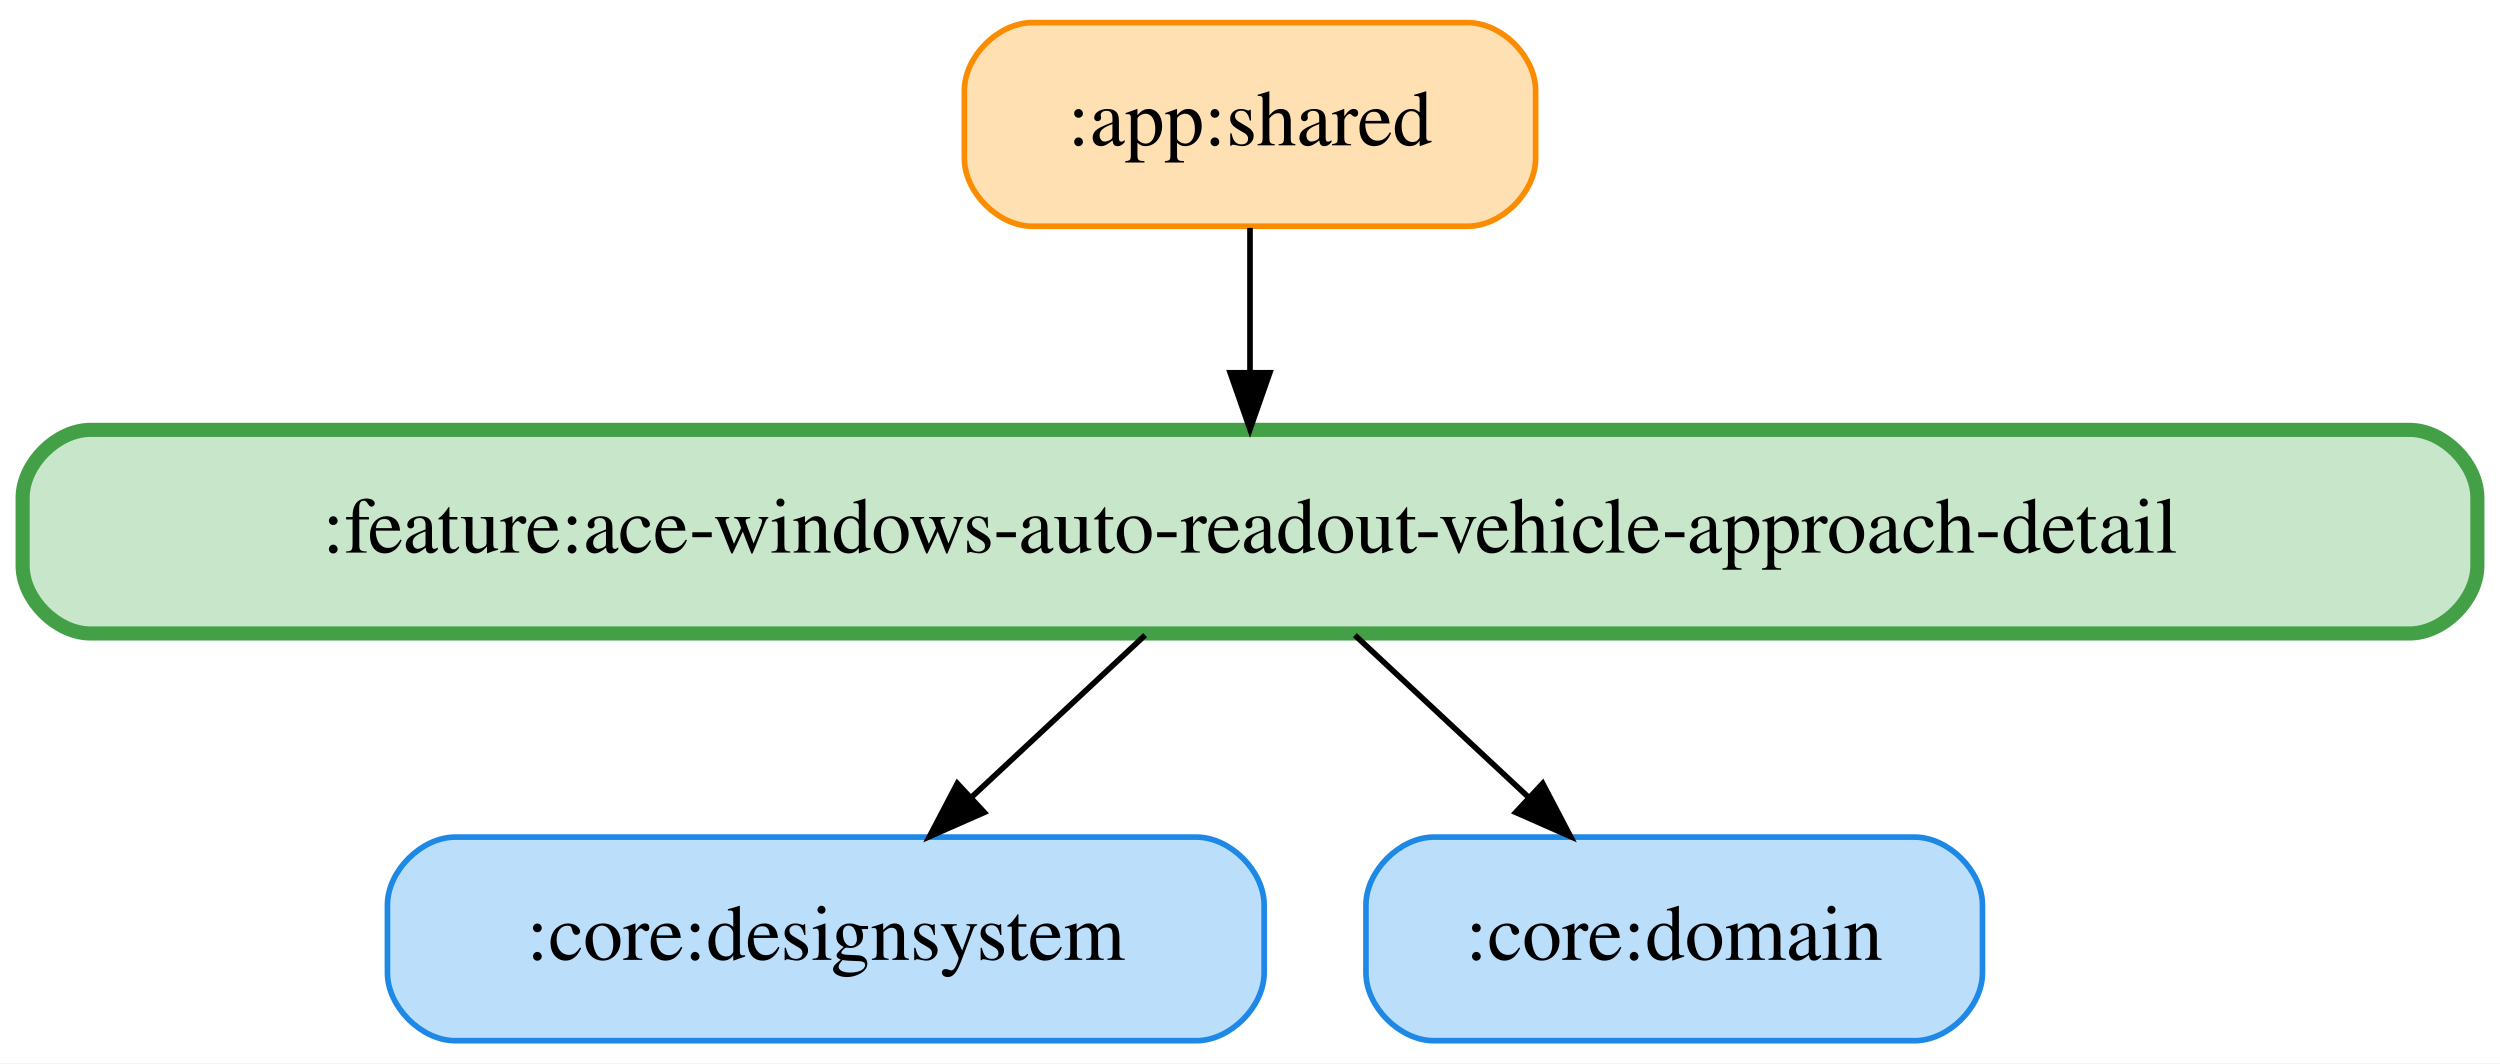
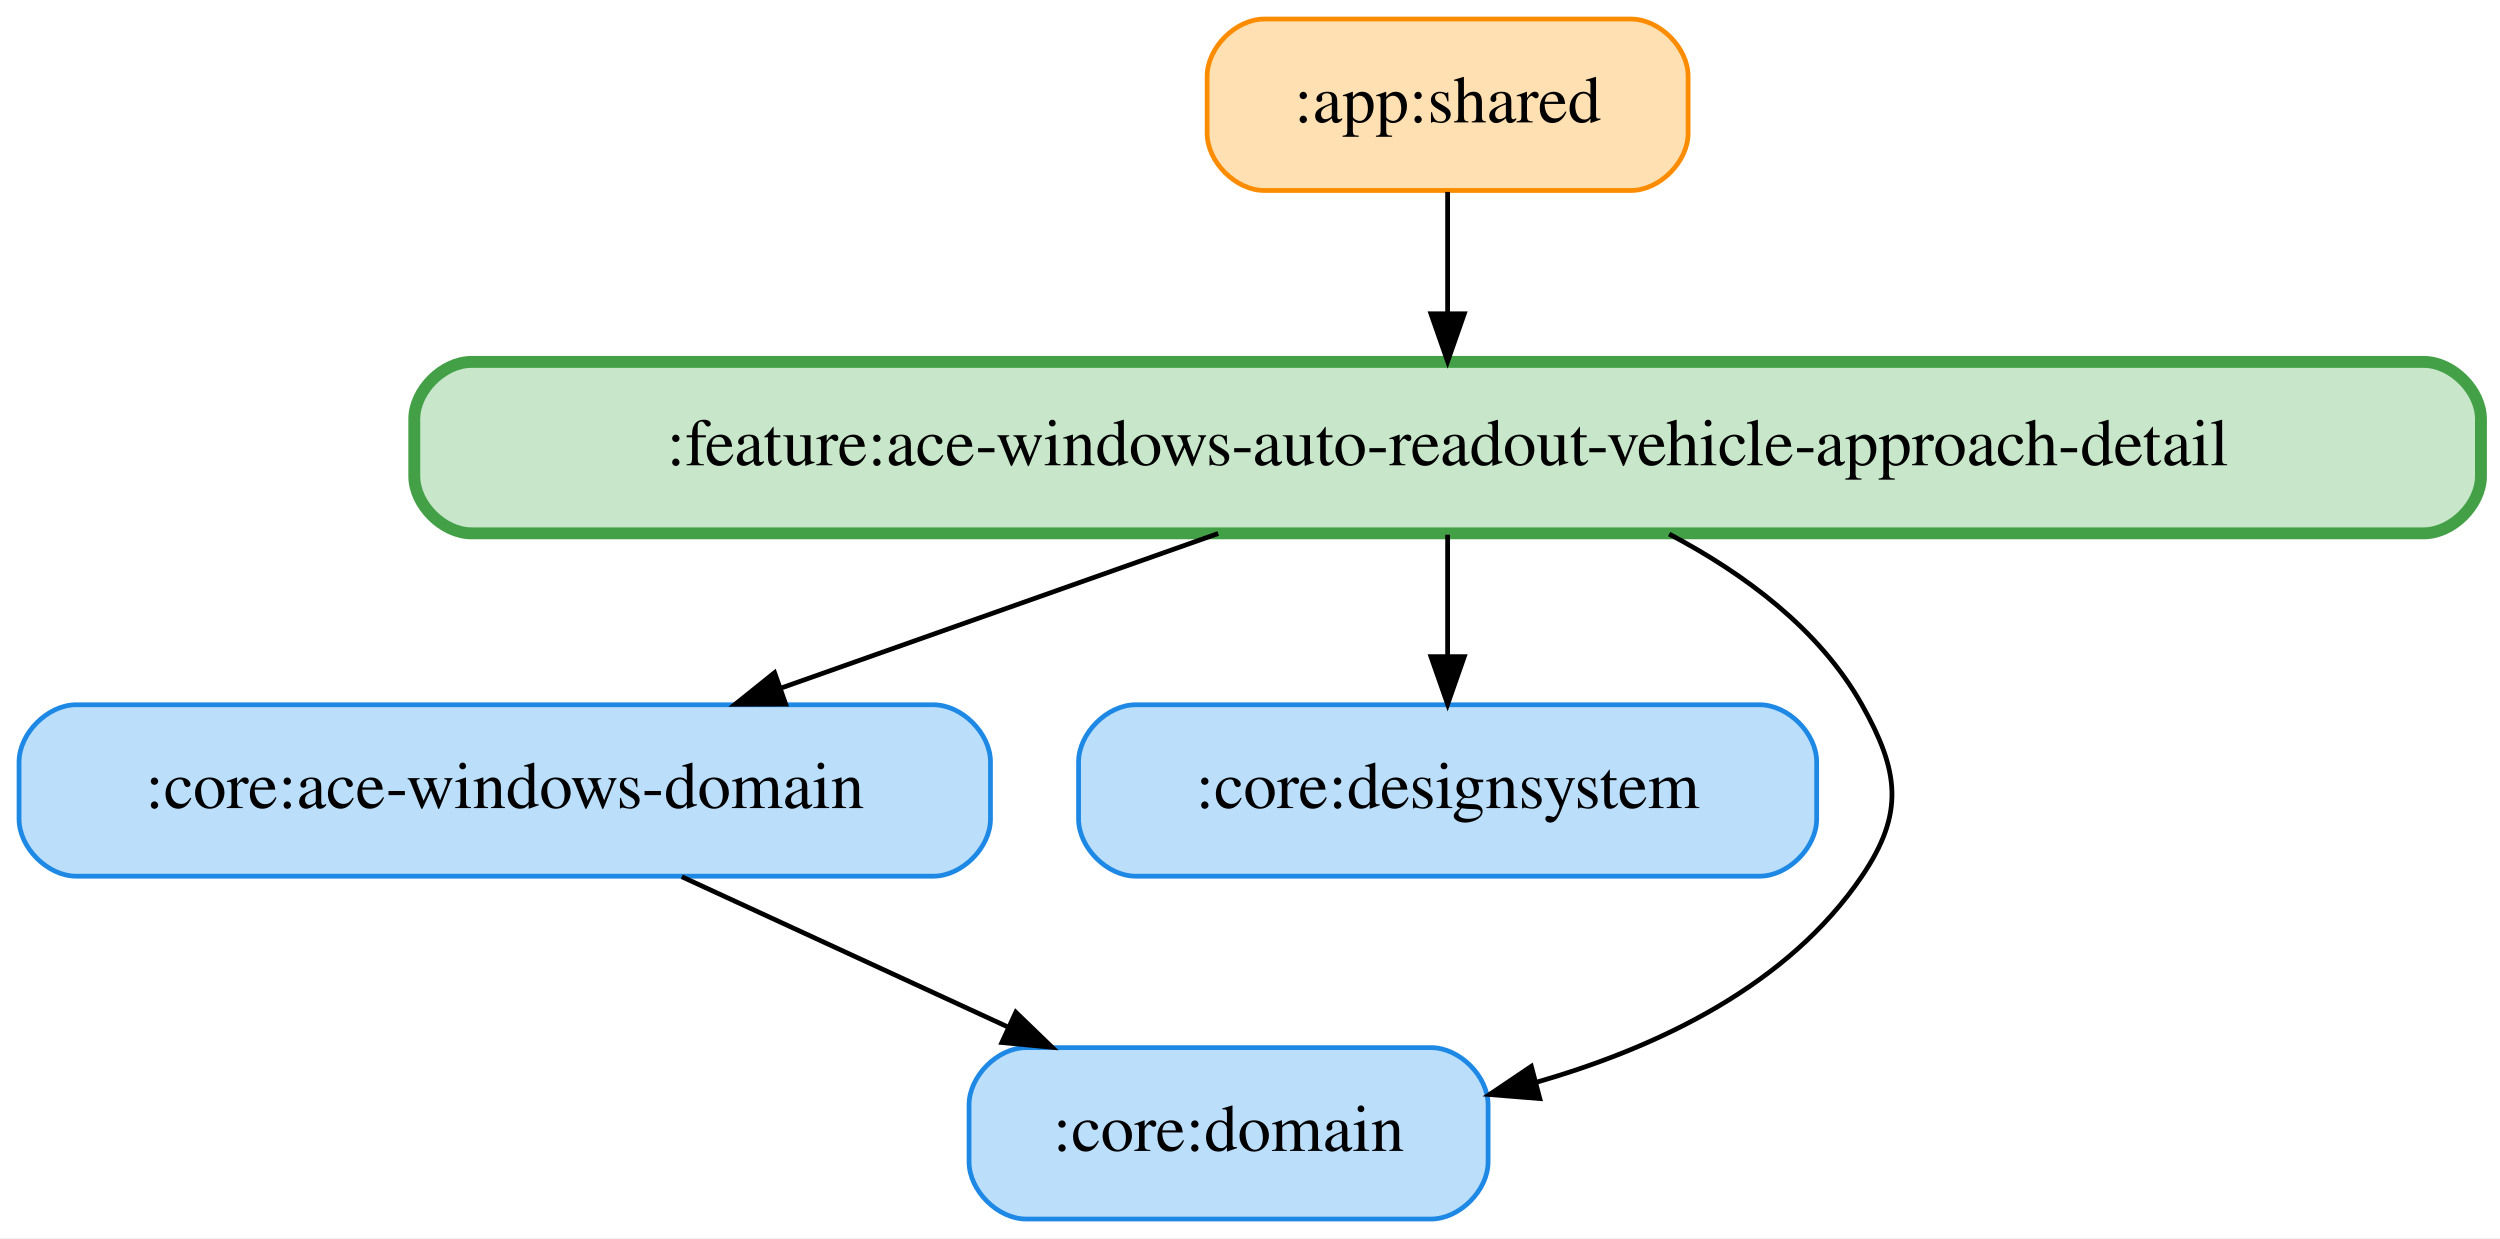
- <svg xmlns="http://www.w3.org/2000/svg" width="442pt" height="188pt" viewBox="0.00 0.00 442.00 188.00">
-   <g id="graph0" class="graph" transform="scale(1 1) rotate(0) translate(4 184)">
-     <polygon fill="white" stroke="transparent" points="-4,4 -4,-184 438,-184 438,4 -4,4" />
+ <svg xmlns="http://www.w3.org/2000/svg" width="525pt" height="260pt" viewBox="0.00 0.00 525.00 260.00">
+   <g id="graph0" class="graph" transform="scale(1 1) rotate(0) translate(4 256)">
+     <polygon fill="white" stroke="transparent" points="-4,4 -4,-256 521,-256 521,4 -4,4" />
    <g id="node1" class="node">
-       <path fill="#ffe0b2" stroke="#fb8c00" d="M255.5,-180C255.5,-180 178.5,-180 178.5,-180 172.5,-180 166.5,-174 166.5,-168 166.5,-168 166.5,-156 166.5,-156 166.5,-150 172.5,-144 178.5,-144 178.5,-144 255.5,-144 255.5,-144 261.5,-144 267.5,-150 267.5,-156 267.5,-156 267.5,-168 267.5,-168 267.5,-174 261.5,-180 255.5,-180" />
-       <text text-anchor="middle" x="217" y="-158.3" font-family="Times,serif" font-size="14.00">:app:shared</text>
+       <path fill="#ffe0b2" stroke="#fb8c00" d="M338.5,-252C338.5,-252 261.5,-252 261.5,-252 255.5,-252 249.5,-246 249.5,-240 249.5,-240 249.5,-228 249.5,-228 249.5,-222 255.5,-216 261.5,-216 261.5,-216 338.5,-216 338.5,-216 344.5,-216 350.5,-222 350.5,-228 350.5,-228 350.5,-240 350.5,-240 350.5,-246 344.5,-252 338.5,-252" />
+       <text text-anchor="middle" x="300" y="-230.3" font-family="Times,serif" font-size="14.00">:app:shared</text>
+     </g>
+     <g id="node5" class="node">
+       <path fill="#c8e6c9" stroke="#43a047" stroke-width="2.5" d="M505,-180C505,-180 95,-180 95,-180 89,-180 83,-174 83,-168 83,-168 83,-156 83,-156 83,-150 89,-144 95,-144 95,-144 505,-144 505,-144 511,-144 517,-150 517,-156 517,-156 517,-168 517,-168 517,-174 511,-180 505,-180" />
+       <text text-anchor="middle" x="300" y="-158.3" font-family="Times,serif" font-size="14.00">:feature:ace-windows-auto-readout-vehicle-approach-detail</text>
+     </g>
+     <g id="edge1" class="edge">
+       <path fill="none" stroke="black" d="M300,-215.7C300,-207.98 300,-198.71 300,-190.11" />
+       <polygon fill="black" stroke="black" points="303.5,-190.1 300,-180.1 296.5,-190.1 303.5,-190.1" />
+     </g>
+     <g id="node2" class="node">
+       <path fill="#bbdefb" stroke="#1e88e5" d="M192,-108C192,-108 12,-108 12,-108 6,-108 0,-102 0,-96 0,-96 0,-84 0,-84 0,-78 6,-72 12,-72 12,-72 192,-72 192,-72 198,-72 204,-78 204,-84 204,-84 204,-96 204,-96 204,-102 198,-108 192,-108" />
+       <text text-anchor="middle" x="102" y="-86.3" font-family="Times,serif" font-size="14.00">:core:ace-windows-domain</text>
    </g>
    <g id="node4" class="node">
-       <path fill="#c8e6c9" stroke="#43a047" stroke-width="2.5" d="M422,-108C422,-108 12,-108 12,-108 6,-108 0,-102 0,-96 0,-96 0,-84 0,-84 0,-78 6,-72 12,-72 12,-72 422,-72 422,-72 428,-72 434,-78 434,-84 434,-84 434,-96 434,-96 434,-102 428,-108 422,-108" />
-       <text text-anchor="middle" x="217" y="-86.3" font-family="Times,serif" font-size="14.00">:feature:ace-windows-auto-readout-vehicle-approach-detail</text>
+       <path fill="#bbdefb" stroke="#1e88e5" d="M296.5,-36C296.5,-36 211.5,-36 211.5,-36 205.5,-36 199.5,-30 199.5,-24 199.5,-24 199.5,-12 199.5,-12 199.5,-6 205.5,0 211.5,0 211.5,0 296.5,0 296.5,0 302.5,0 308.5,-6 308.5,-12 308.5,-12 308.5,-24 308.5,-24 308.5,-30 302.5,-36 296.5,-36" />
+       <text text-anchor="middle" x="254" y="-14.3" font-family="Times,serif" font-size="14.00">:core:domain</text>
    </g>
-     <g id="edge1" class="edge">
-       <path fill="none" stroke="black" d="M217,-143.7C217,-135.98 217,-126.71 217,-118.11" />
-       <polygon fill="black" stroke="black" points="220.5,-118.1 217,-108.1 213.5,-118.1 220.5,-118.1" />
-     </g>
-     <g id="node2" class="node">
-       <path fill="#bbdefb" stroke="#1e88e5" d="M207.5,-36C207.5,-36 76.5,-36 76.5,-36 70.5,-36 64.5,-30 64.5,-24 64.5,-24 64.5,-12 64.5,-12 64.5,-6 70.5,0 76.5,0 76.5,0 207.5,0 207.5,0 213.5,0 219.5,-6 219.5,-12 219.5,-12 219.5,-24 219.5,-24 219.5,-30 213.5,-36 207.5,-36" />
-       <text text-anchor="middle" x="142" y="-14.3" font-family="Times,serif" font-size="14.00">:core:designsystem</text>
+     <g id="edge2" class="edge">
+       <path fill="none" stroke="black" d="M139.18,-71.88C159.87,-62.35 185.8,-50.41 207.78,-40.28" />
+       <polygon fill="black" stroke="black" points="209.32,-43.43 216.94,-36.07 206.39,-37.07 209.32,-43.43" />
    </g>
    <g id="node3" class="node">
-       <path fill="#bbdefb" stroke="#1e88e5" d="M334.5,-36C334.5,-36 249.5,-36 249.5,-36 243.5,-36 237.5,-30 237.5,-24 237.5,-24 237.5,-12 237.5,-12 237.5,-6 243.5,0 249.5,0 249.5,0 334.5,0 334.5,0 340.5,0 346.5,-6 346.5,-12 346.5,-12 346.5,-24 346.5,-24 346.5,-30 340.5,-36 334.5,-36" />
-       <text text-anchor="middle" x="292" y="-14.3" font-family="Times,serif" font-size="14.00">:core:domain</text>
+       <path fill="#bbdefb" stroke="#1e88e5" d="M365.5,-108C365.5,-108 234.5,-108 234.5,-108 228.5,-108 222.5,-102 222.5,-96 222.5,-96 222.5,-84 222.5,-84 222.5,-78 228.5,-72 234.5,-72 234.5,-72 365.5,-72 365.5,-72 371.5,-72 377.5,-78 377.5,-84 377.5,-84 377.5,-96 377.5,-96 377.5,-102 371.5,-108 365.5,-108" />
+       <text text-anchor="middle" x="300" y="-86.3" font-family="Times,serif" font-size="14.00">:core:designsystem</text>
+     </g>
+     <g id="edge5" class="edge">
+       <path fill="none" stroke="black" d="M251.82,-143.97C224.15,-134.19 189.22,-121.84 160.05,-111.52" />
+       <polygon fill="black" stroke="black" points="160.99,-108.14 150.4,-108.11 158.66,-114.74 160.99,-108.14" />
+     </g>
+     <g id="edge4" class="edge">
+       <path fill="none" stroke="black" d="M300,-143.7C300,-135.98 300,-126.71 300,-118.11" />
+       <polygon fill="black" stroke="black" points="303.5,-118.1 300,-108.1 296.5,-118.1 303.5,-118.1" />
    </g>
    <g id="edge3" class="edge">
-       <path fill="none" stroke="black" d="M198.46,-71.7C189.2,-63.05 177.84,-52.45 167.74,-43.03" />
-       <polygon fill="black" stroke="black" points="170.02,-40.37 160.33,-36.1 165.25,-45.49 170.02,-40.37" />
-     </g>
-     <g id="edge2" class="edge">
-       <path fill="none" stroke="black" d="M235.54,-71.7C244.8,-63.05 256.16,-52.45 266.26,-43.03" />
-       <polygon fill="black" stroke="black" points="268.75,-45.49 273.67,-36.1 263.98,-40.37 268.75,-45.49" />
+       <path fill="none" stroke="black" d="M346.52,-143.85C362.25,-135.56 378.08,-123.88 387,-108 394.84,-94.05 395.98,-85.24 387,-72 371.48,-49.11 344.32,-36.1 318.57,-28.71" />
+       <polygon fill="black" stroke="black" points="319.36,-25.3 308.8,-26.15 317.58,-32.07 319.36,-25.3" />
    </g>
  </g>
</svg>
